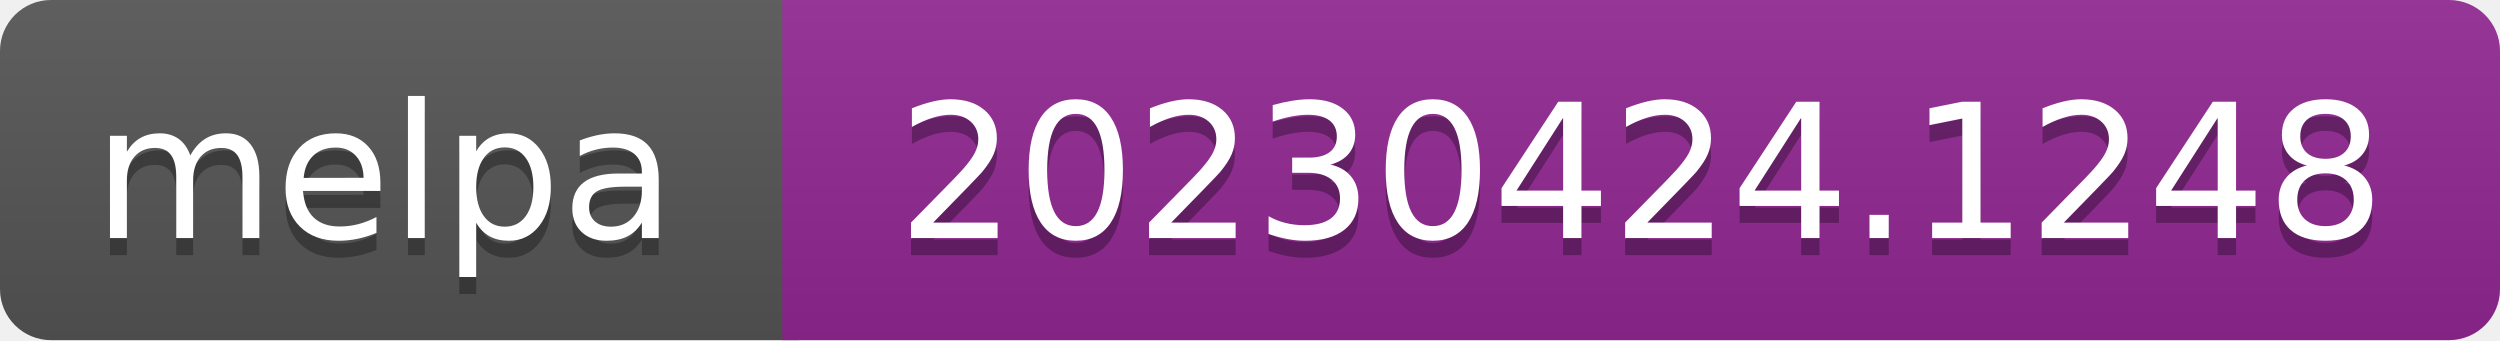
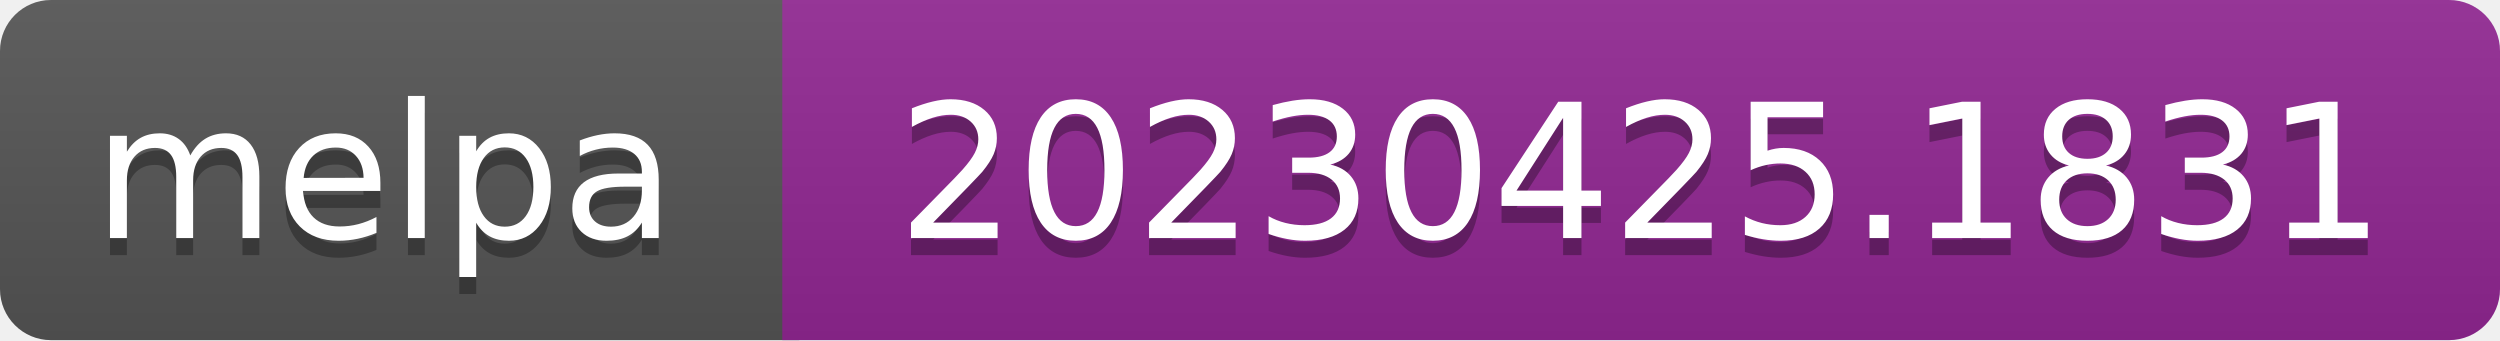
- <svg xmlns="http://www.w3.org/2000/svg" width="147" height="20" role="img" aria-label="melpa: 20230424.1248">
+ <svg xmlns="http://www.w3.org/2000/svg" width="147" height="20" role="img" aria-label="melpa: 20230425.1831">
  <linearGradient id="s" x2="0" y2="100%">
    <stop offset="0" stop-color="#bbb" stop-opacity=".1" />
    <stop offset="1" stop-opacity=".1" />
  </linearGradient>
  <clipPath id="r">
    <rect width="147" height="20" rx="3" fill="#fff" />
  </clipPath>
  <g clip-path="url(#r)">
    <rect width="47" height="20" fill="#555" />
    <rect x="46" width="147" height="20" fill="#922793" />
    <rect width="147" height="20" fill="url(#s)" />
  </g>
  <g fill="#fff" text-anchor="middle" font-family="Verdana,Geneva,DejaVu Sans,sans-serif" font-size="110" text-rendering="geometricPrecision">
    <text aria-hidden="true" x="226" y="150" fill="#010101" fill-opacity=".3" transform="scale(.1)" textLength="343">melpa</text>
    <text x="226" y="140" transform="scale(.1)" fill="#fff" textLength="343">melpa</text>
-     <text aria-hidden="true" x="965" y="150" fill="#010101" fill-opacity=".3" transform="scale(.1)" textLength="875">20230424.1248</text>
-     <text x="965" y="140" transform="scale(.1)" fill="#fff" textLength="875">20230424.1248</text>
+     <text aria-hidden="true" x="965" y="150" fill="#010101" fill-opacity=".3" transform="scale(.1)" textLength="875">20230425.1831</text>
+     <text x="965" y="140" transform="scale(.1)" fill="#fff" textLength="875">20230425.1831</text>
  </g>
</svg>
